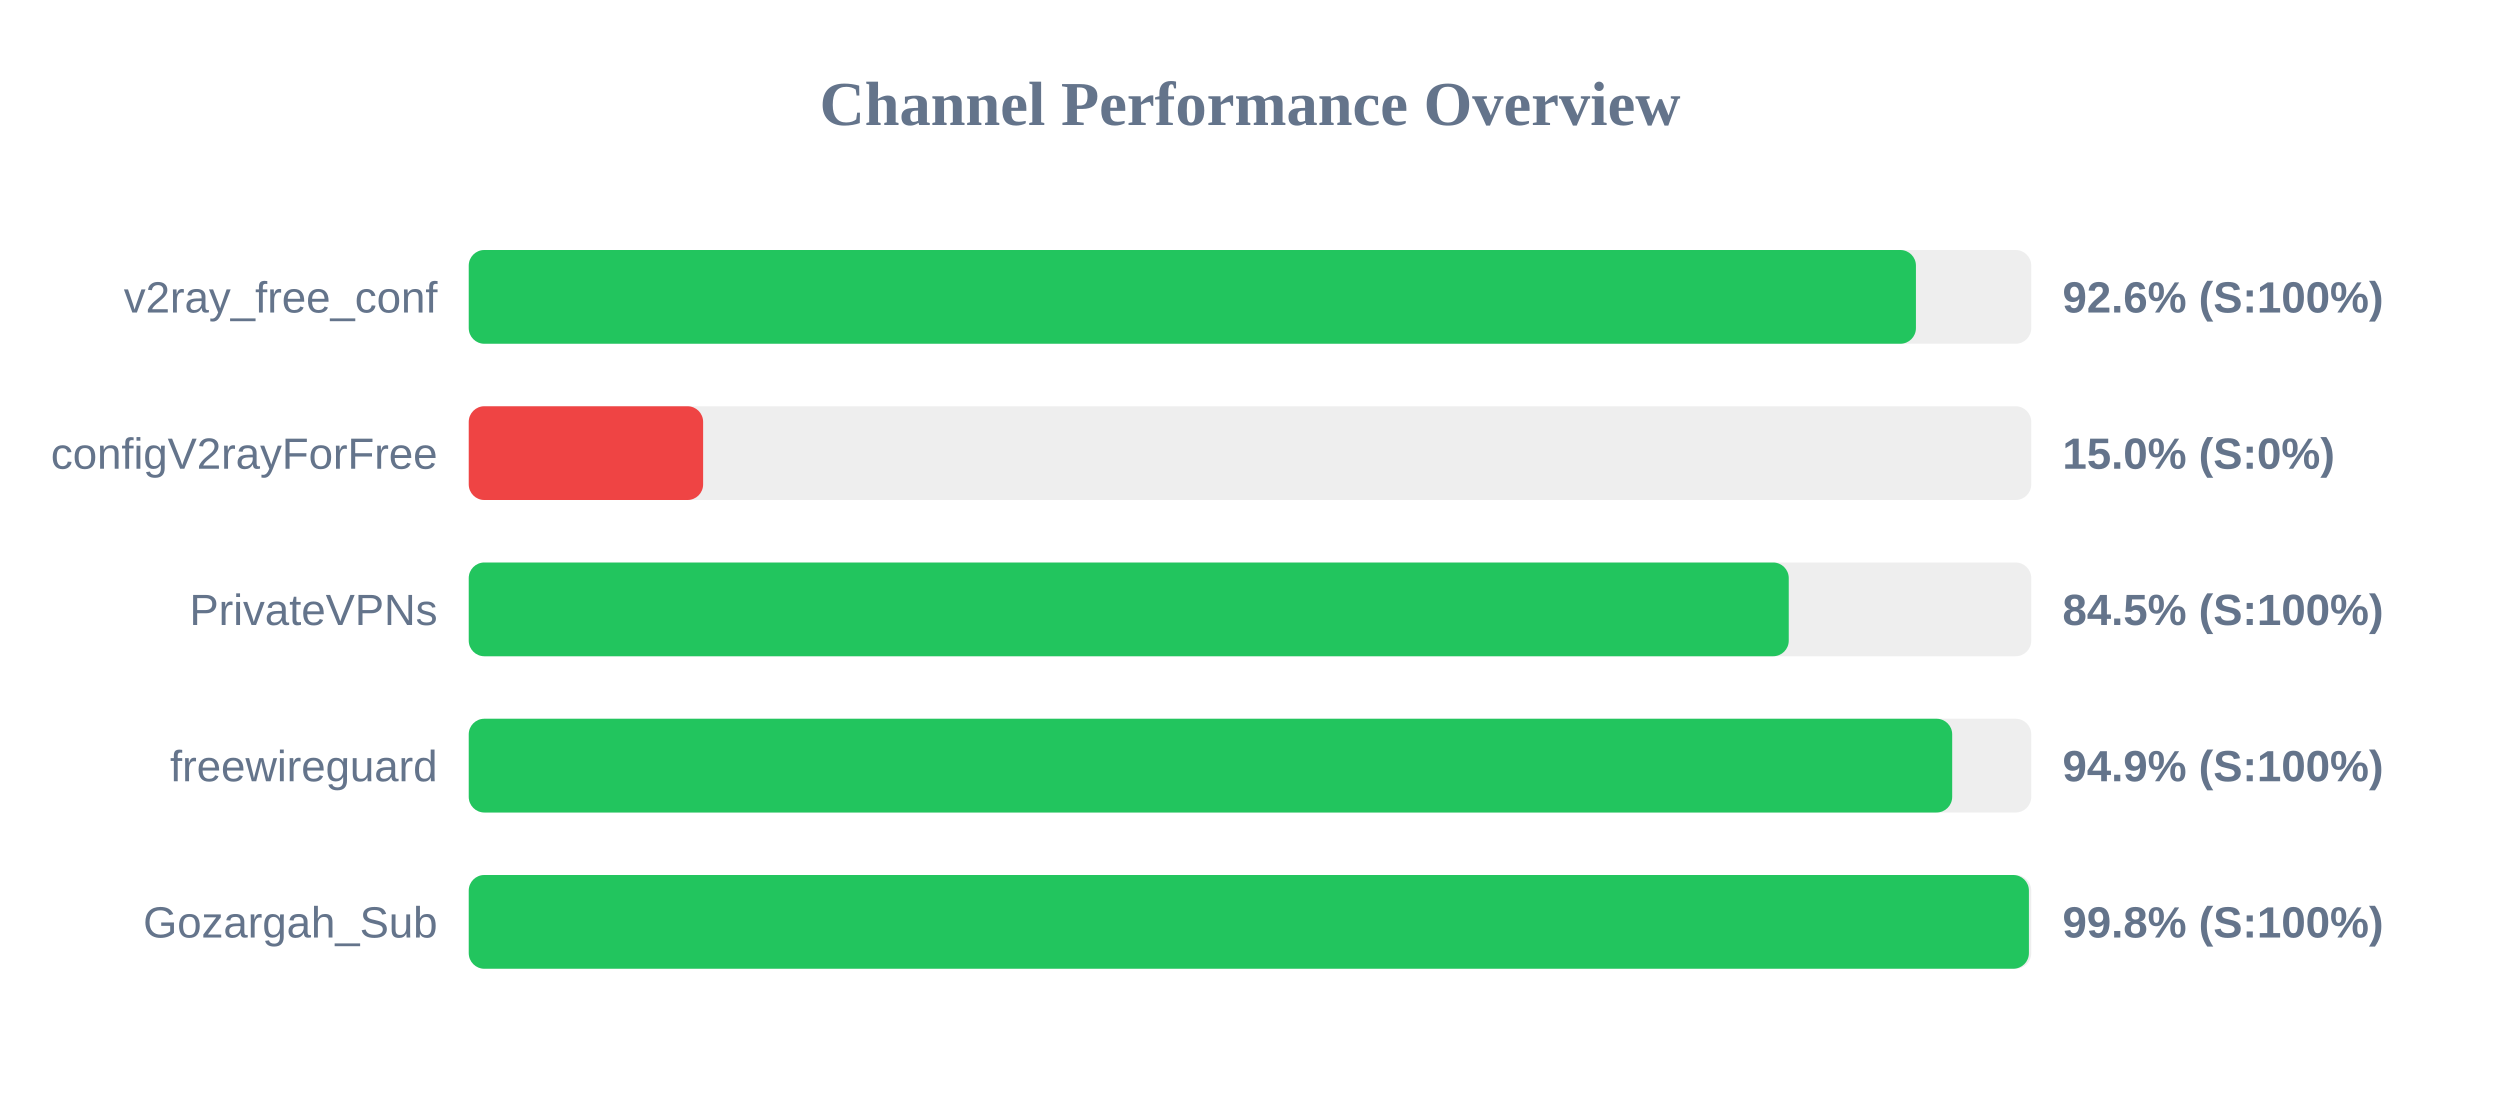
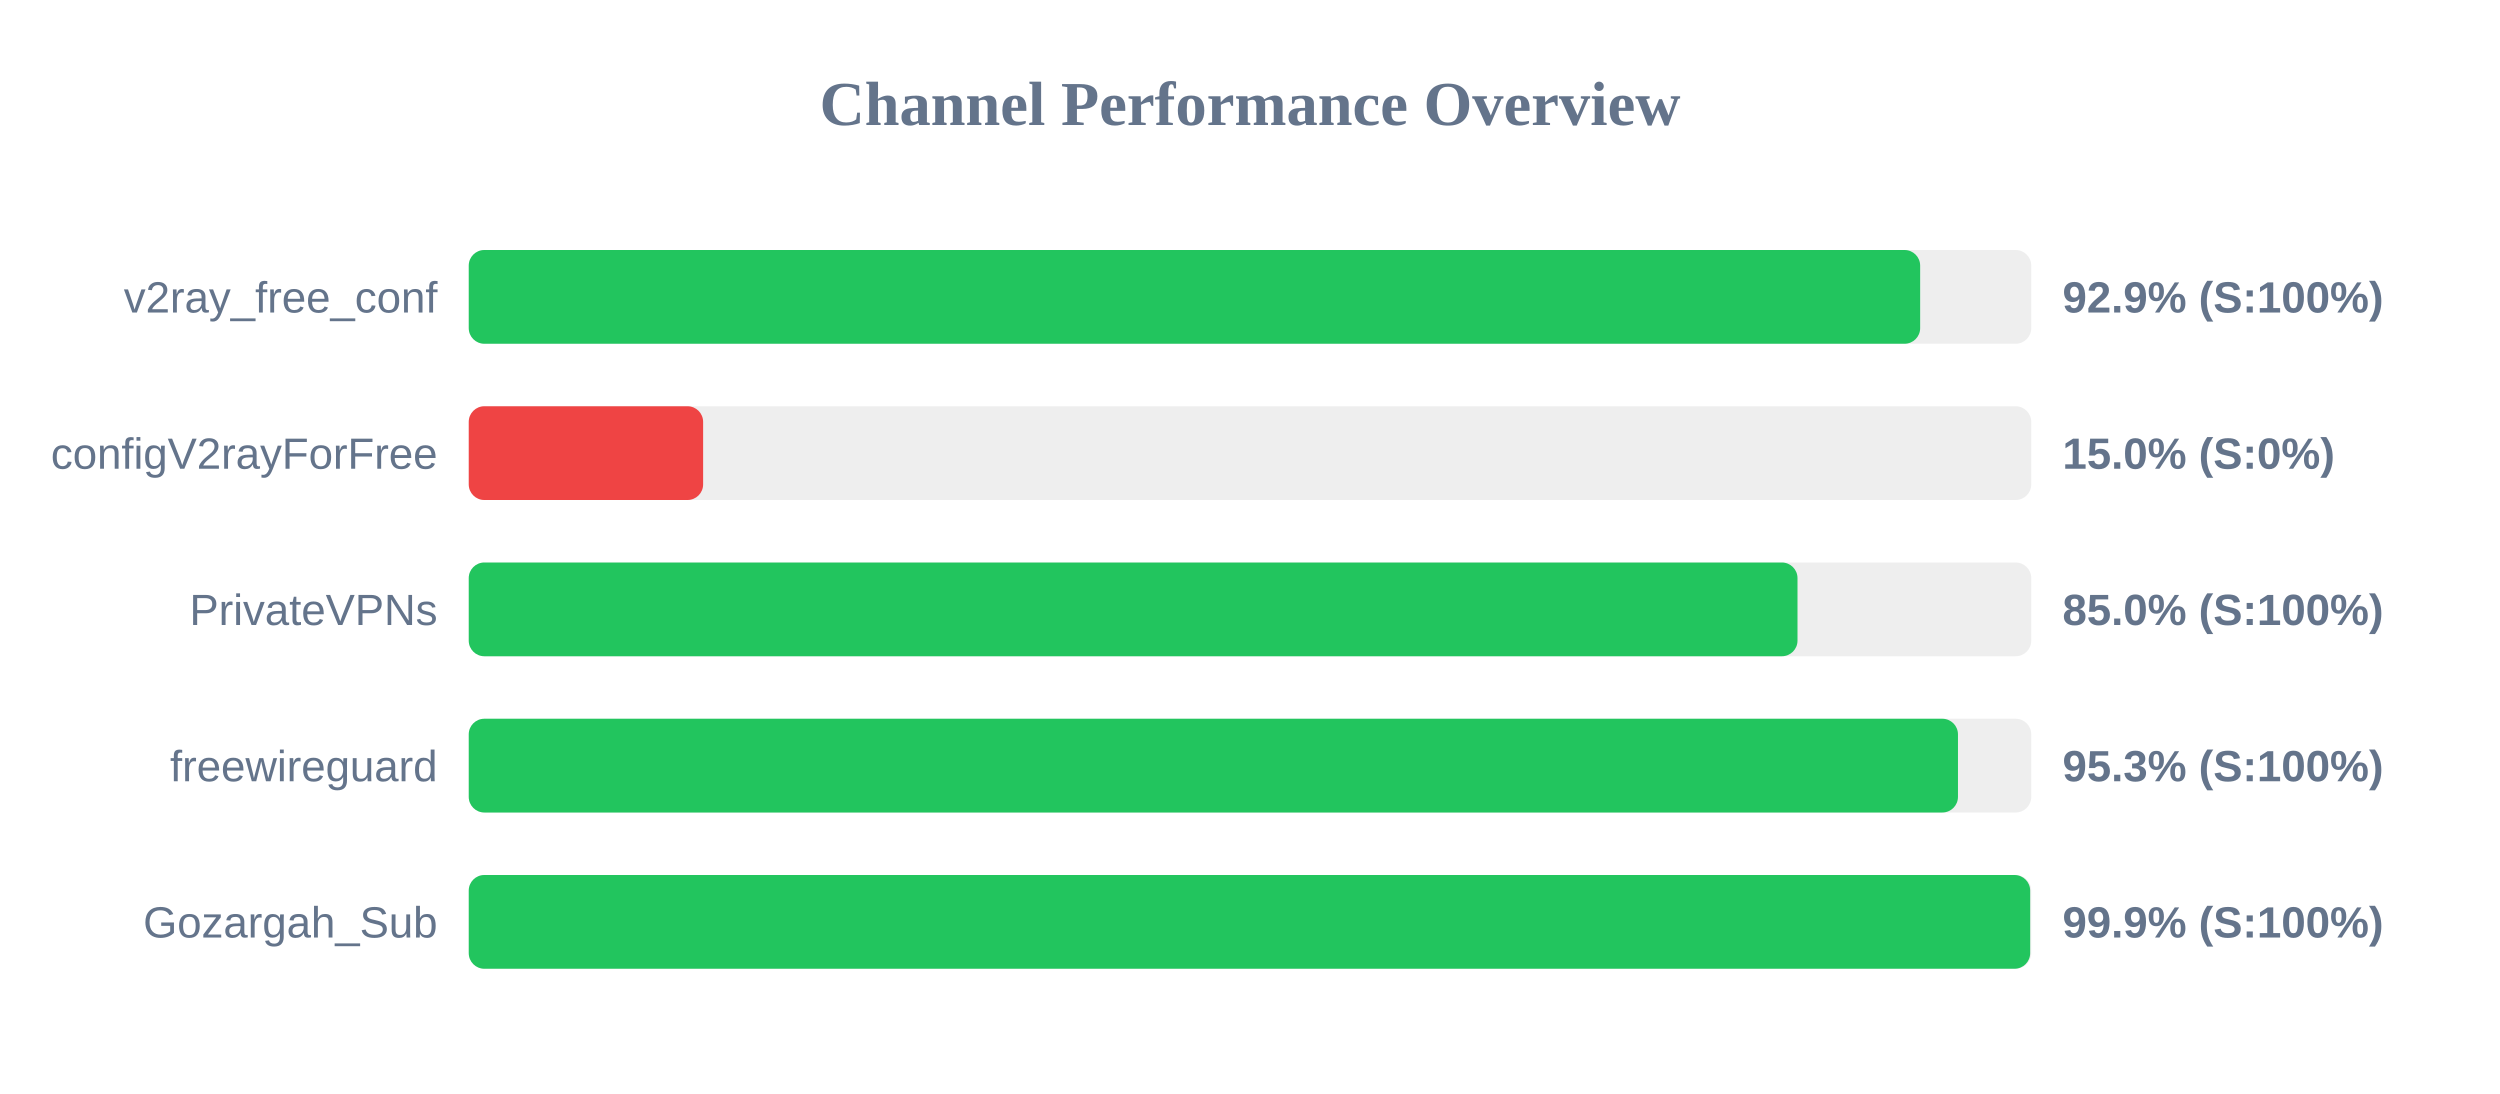
<svg xmlns="http://www.w3.org/2000/svg" width="800" height="350" version="1.1">
  <style>
        .row { font: 14px Arial; fill: #64748b; }
        .score { font: bold 14px Arial; fill: #64748b; }
    </style>
  <text x="400" y="40" text-anchor="middle" font-size="20px" font-weight="bold" fill="#64748b">Channel Performance Overview</text>
  <rect x="150" y="80" width="500" height="30" fill="#eee" rx="5" />
-   <rect x="150" y="80" width="463.1" height="30" fill="#22c55e" rx="5" />
+   <rect x="150" y="80" width="464.45" height="30" fill="#22c55e" rx="5" />
  <text x="140" y="100" text-anchor="end" class="row">v2ray_free_conf</text>
-   <text x="660" y="100" text-anchor="start" class="score">92.6% (S:100%)</text>
+   <text x="660" y="100" text-anchor="start" class="score">92.9% (S:100%)</text>
  <rect x="150" y="130" width="500" height="30" fill="#eee" rx="5" />
  <rect x="150" y="130" width="75.0" height="30" fill="#ef4444" rx="5" />
  <text x="140" y="150" text-anchor="end" class="row">configV2rayForFree</text>
  <text x="660" y="150" text-anchor="start" class="score">15.0% (S:0%)</text>
  <rect x="150" y="180" width="500" height="30" fill="#eee" rx="5" />
-   <rect x="150" y="180" width="422.4" height="30" fill="#22c55e" rx="5" />
+   <rect x="150" y="180" width="425.2" height="30" fill="#22c55e" rx="5" />
  <text x="140" y="200" text-anchor="end" class="row">PrivateVPNs</text>
-   <text x="660" y="200" text-anchor="start" class="score">84.5% (S:100%)</text>
+   <text x="660" y="200" text-anchor="start" class="score">85.0% (S:100%)</text>
  <rect x="150" y="230" width="500" height="30" fill="#eee" rx="5" />
-   <rect x="150" y="230" width="474.7" height="30" fill="#22c55e" rx="5" />
+   <rect x="150" y="230" width="476.55" height="30" fill="#22c55e" rx="5" />
  <text x="140" y="250" text-anchor="end" class="row">freewireguard</text>
-   <text x="660" y="250" text-anchor="start" class="score">94.9% (S:100%)</text>
+   <text x="660" y="250" text-anchor="start" class="score">95.3% (S:100%)</text>
  <rect x="150" y="280" width="500" height="30" fill="#eee" rx="5" />
-   <rect x="150" y="280" width="499.25" height="30" fill="#22c55e" rx="5" />
+   <rect x="150" y="280" width="499.65" height="30" fill="#22c55e" rx="5" />
  <text x="140" y="300" text-anchor="end" class="row">Gozargah_Sub</text>
-   <text x="660" y="300" text-anchor="start" class="score">99.8% (S:100%)</text>
+   <text x="660" y="300" text-anchor="start" class="score">99.9% (S:100%)</text>
</svg>
